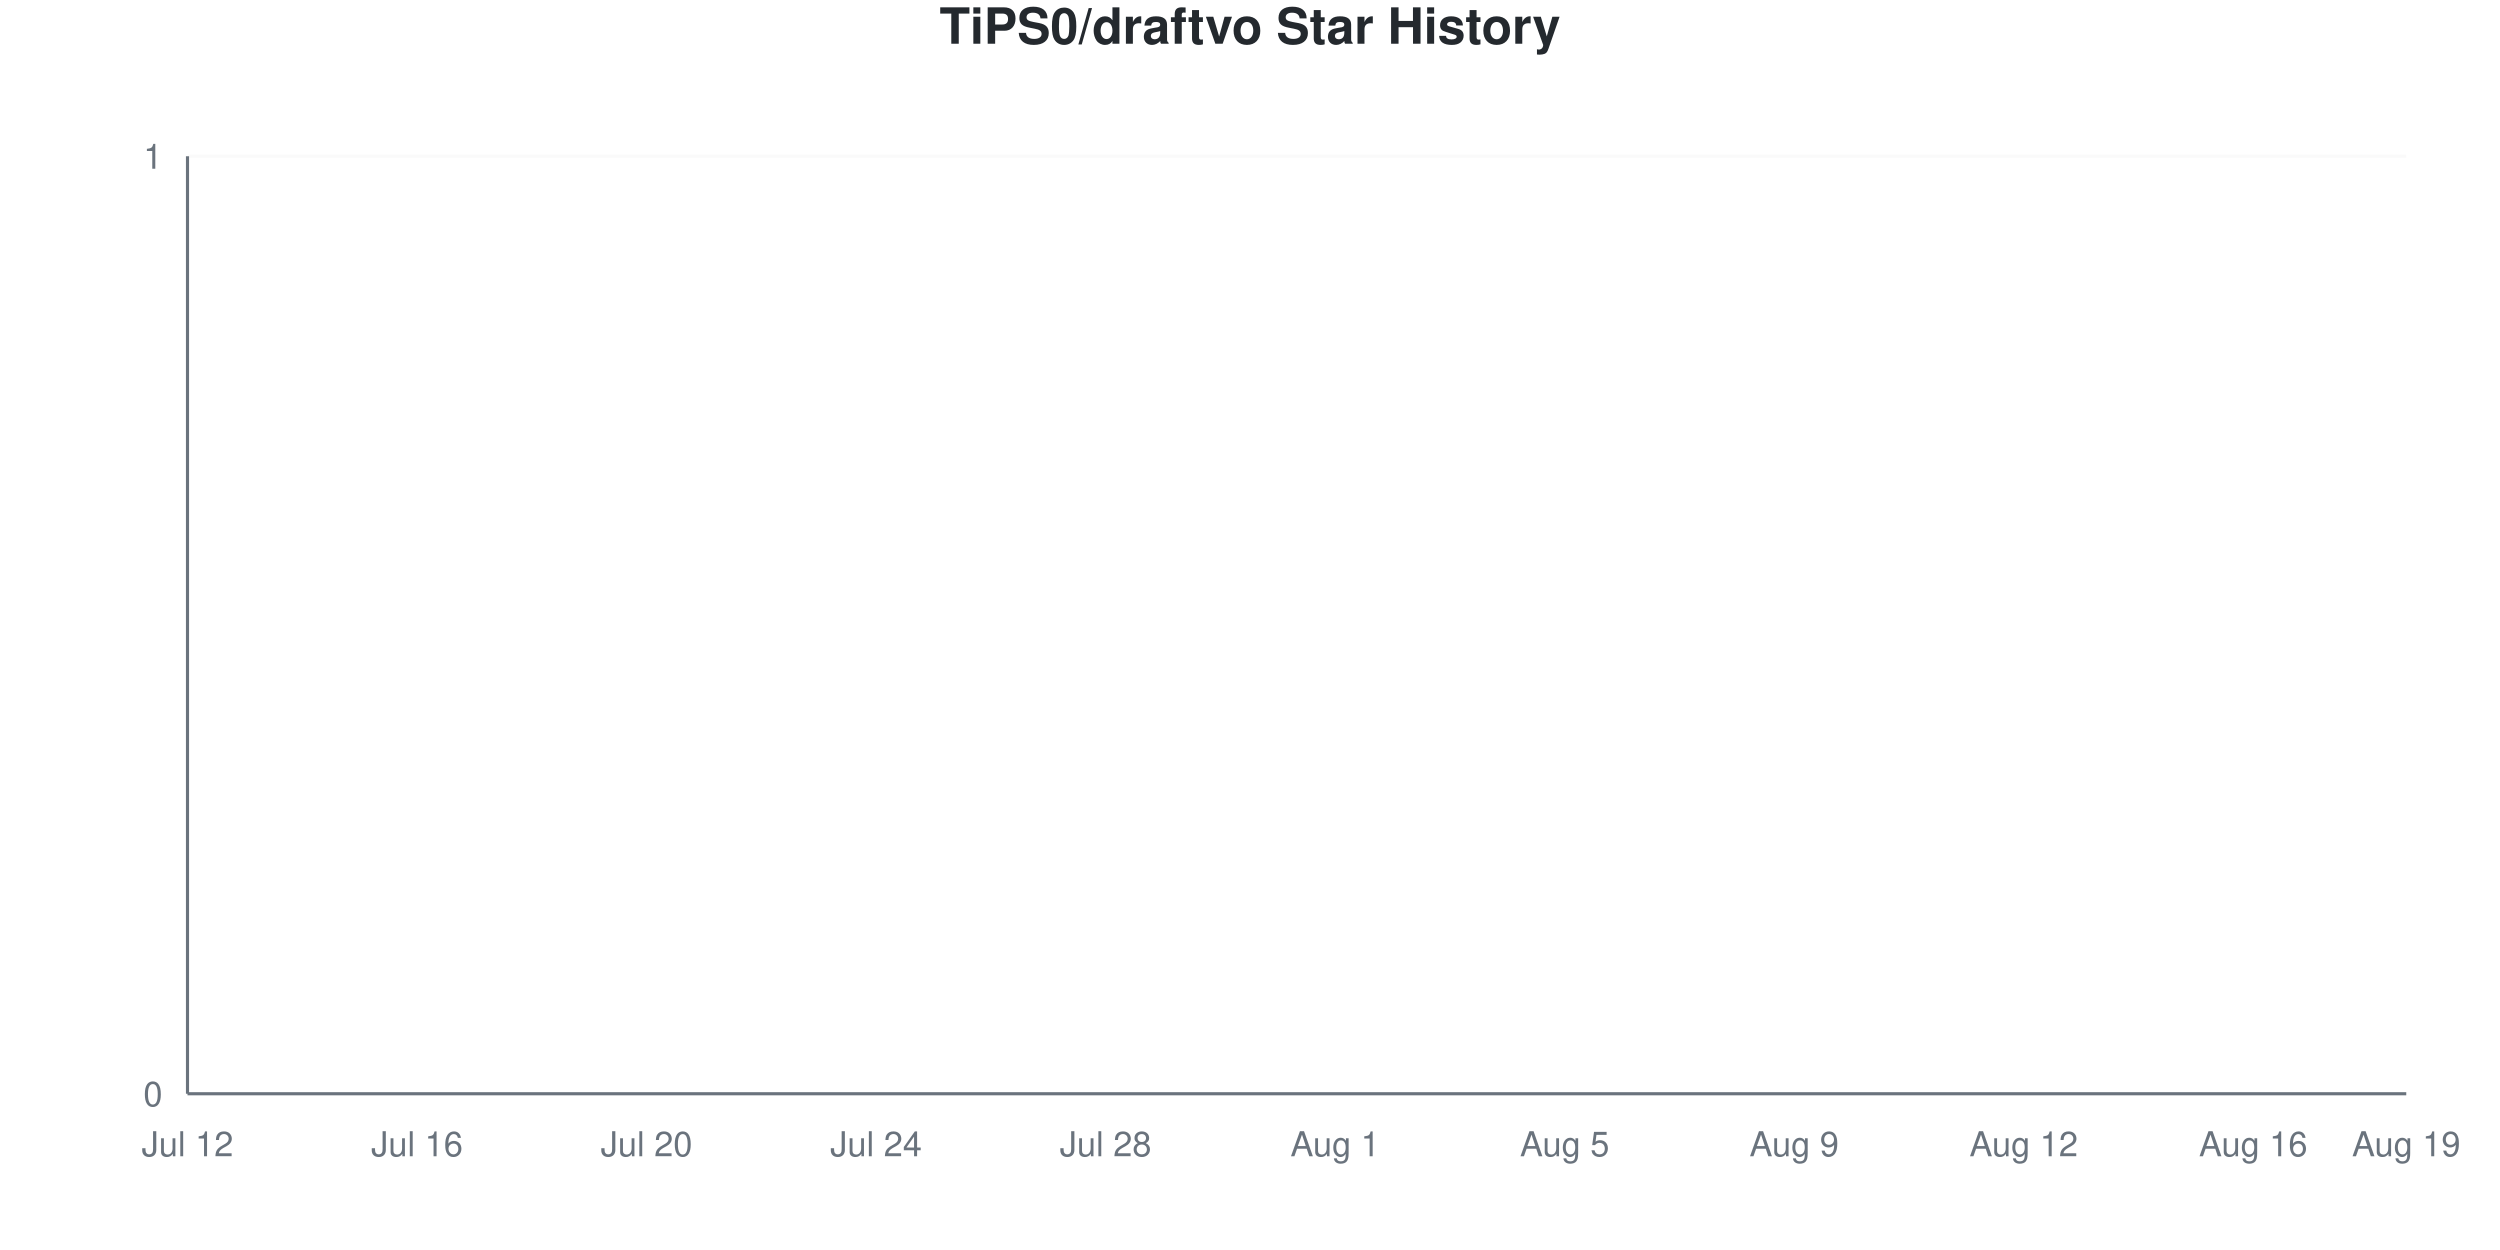
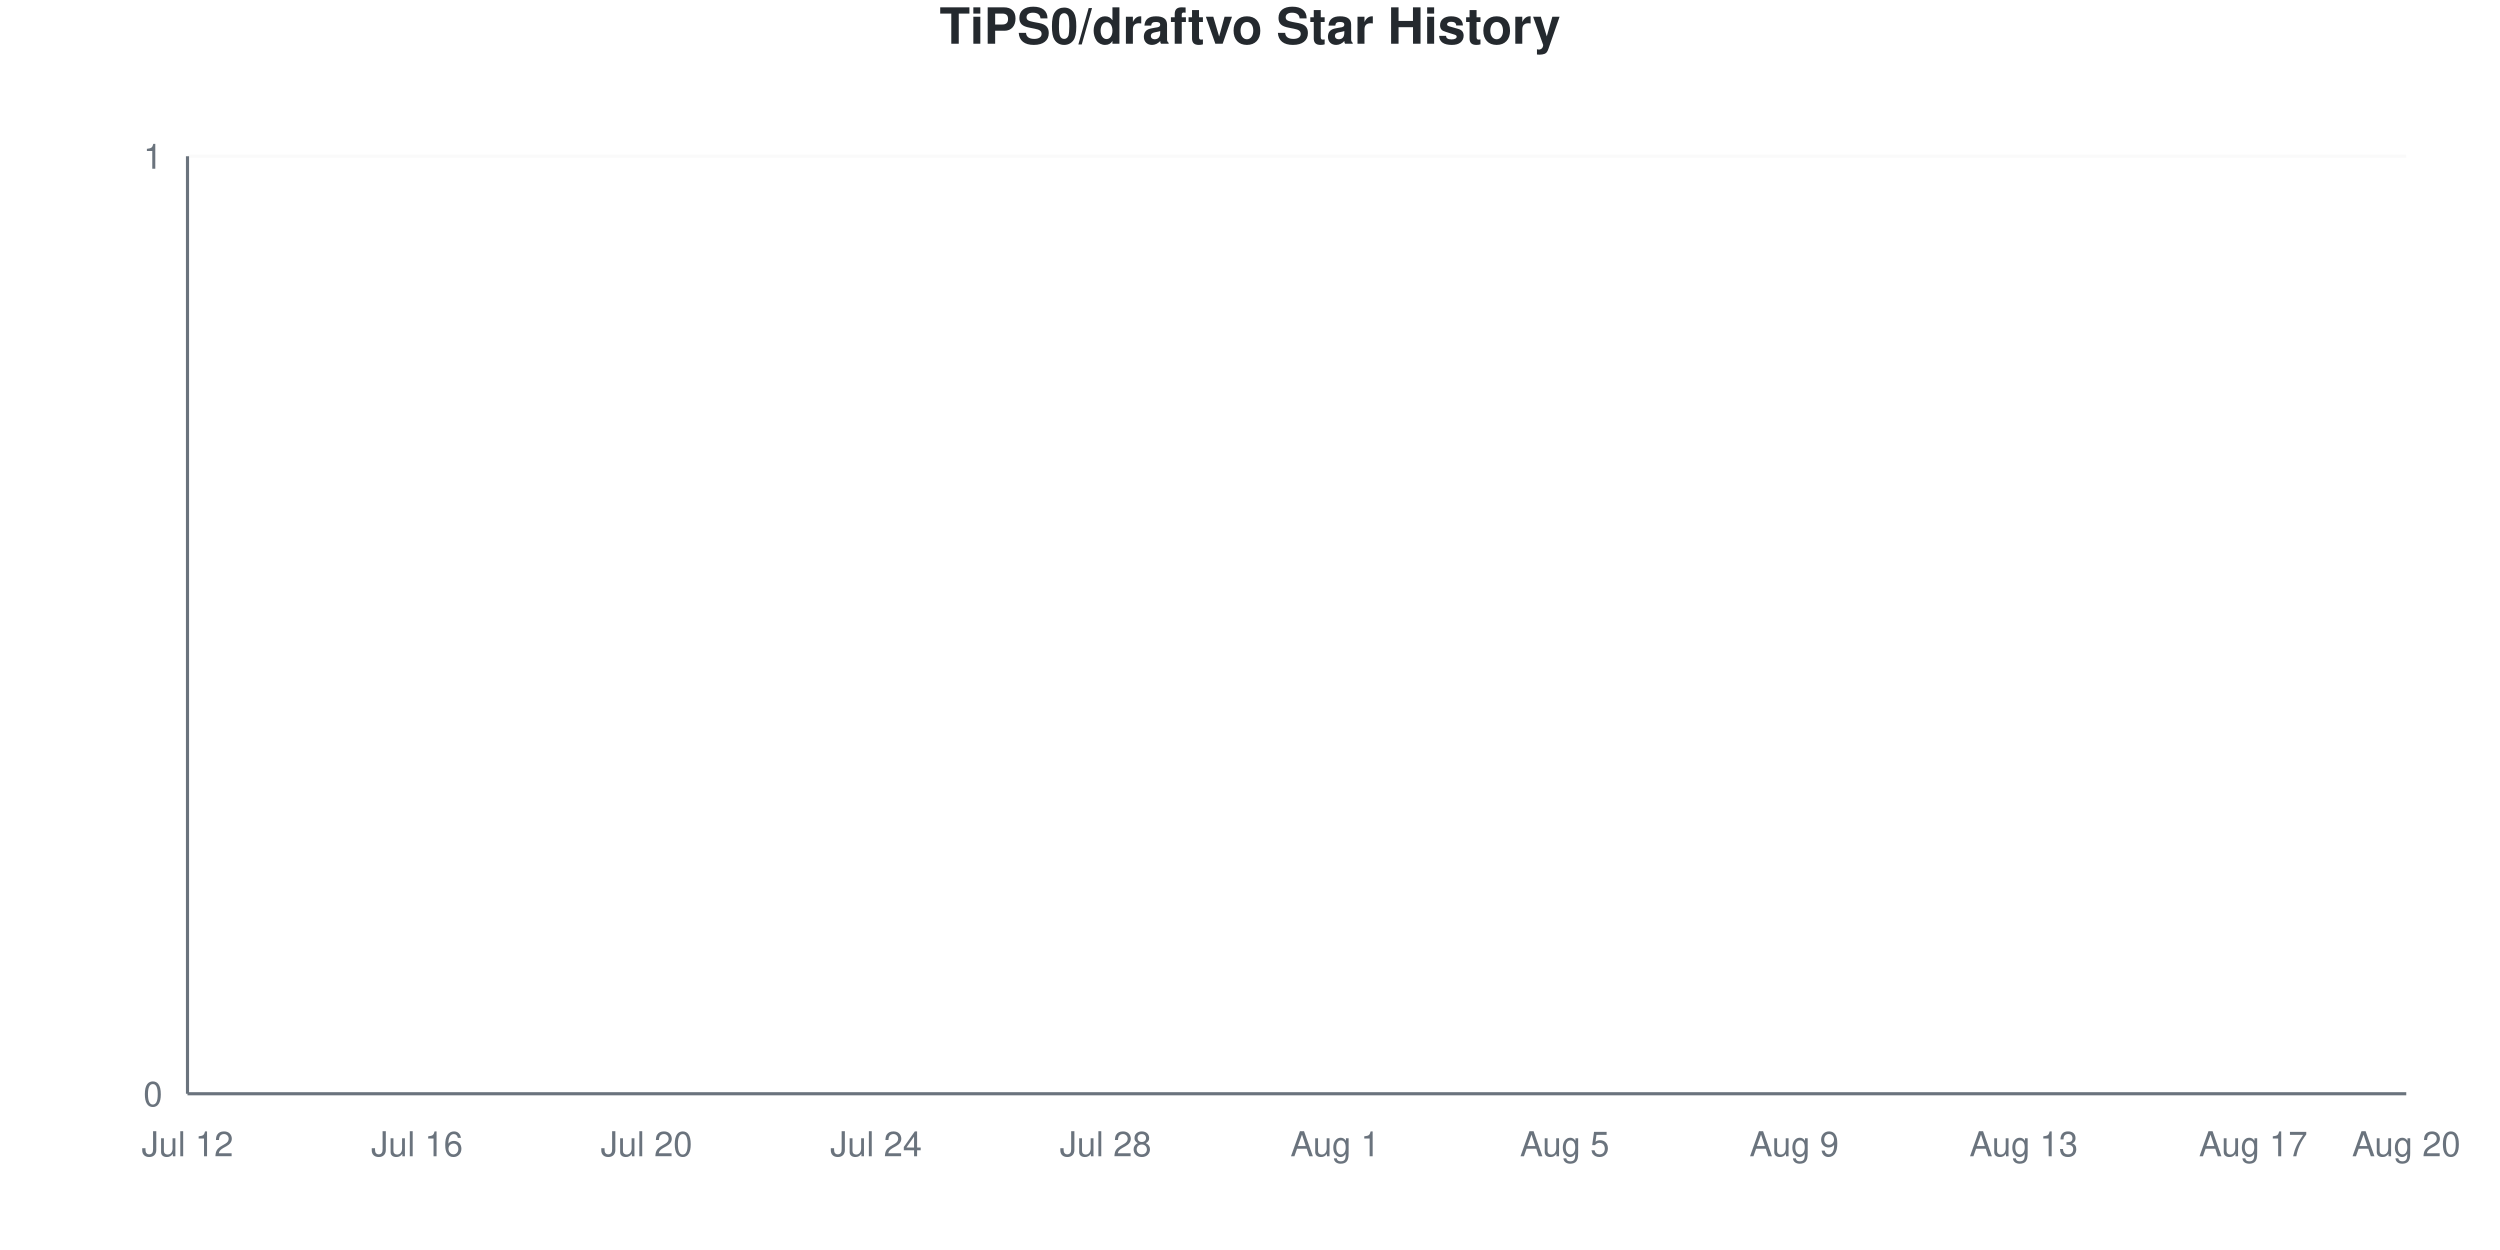
<svg xmlns="http://www.w3.org/2000/svg" viewBox="0 0 800 400" width="800" height="400">
  <style>
    @keyframes drawLine {
      to { stroke-dashoffset: 0; }
    }
    @keyframes fadeInPoint {
      from { opacity: 0; }
      to { opacity: 1; }
    }
    .data-line-0 {
      stroke-dasharray: 1065;
      stroke-dashoffset: 1065;
      animation: drawLine 2s ease-out forwards;
    }
    .data-point {
      opacity: 0;
      animation: fadeInPoint 0.5s ease-out forwards;
    }
    .chart-bg { fill: #fff; }
    .chart-text { fill: #24292e; }
    .chart-muted { fill: #6a737d; }
    .chart-grid { stroke: #eee; }
    .chart-axis { stroke: #6a737d; }
    @media (prefers-color-scheme: dark) {
      .chart-bg { fill: #0d1117; }
      .chart-text { fill: #e6edf3; }
      .chart-muted { fill: #8b949e; }
      .chart-grid { stroke: #21262d; }
      .chart-axis { stroke: #8b949e; }
    }
  </style>
  <rect width="800" height="400" class="chart-bg" />
  <text x="400" y="14" text-anchor="middle" class="chart-text" font-size="16" font-weight="bold" font-family="-apple-system, BlinkMacSystemFont, 'Segoe UI', Helvetica, Arial, sans-serif">TiPS0/draftvo Star History</text>
  <g class="grid">
    <line x1="60" y1="350" x2="770" y2="350" class="chart-grid" stroke-opacity="0.3" />
    <text x="52" y="354" text-anchor="end" class="chart-muted" font-size="11" font-family="-apple-system, BlinkMacSystemFont, 'Segoe UI', Helvetica, Arial, sans-serif">0</text>
    <line x1="60" y1="50" x2="770" y2="50" class="chart-grid" stroke-opacity="0.3" />
    <text x="52" y="54" text-anchor="end" class="chart-muted" font-size="11" font-family="-apple-system, BlinkMacSystemFont, 'Segoe UI', Helvetica, Arial, sans-serif">1</text>
  </g>
  <g class="milestones">
    
  </g>
  <g class="x-axis">
    <text x="60" y="370" text-anchor="middle" class="chart-muted" font-size="11" font-family="-apple-system, BlinkMacSystemFont, 'Segoe UI', Helvetica, Arial, sans-serif">Jul 12</text>
    <text x="133.448" y="370" text-anchor="middle" class="chart-muted" font-size="11" font-family="-apple-system, BlinkMacSystemFont, 'Segoe UI', Helvetica, Arial, sans-serif">Jul 16</text>
    <text x="206.897" y="370" text-anchor="middle" class="chart-muted" font-size="11" font-family="-apple-system, BlinkMacSystemFont, 'Segoe UI', Helvetica, Arial, sans-serif">Jul 20</text>
    <text x="280.345" y="370" text-anchor="middle" class="chart-muted" font-size="11" font-family="-apple-system, BlinkMacSystemFont, 'Segoe UI', Helvetica, Arial, sans-serif">Jul 24</text>
    <text x="353.793" y="370" text-anchor="middle" class="chart-muted" font-size="11" font-family="-apple-system, BlinkMacSystemFont, 'Segoe UI', Helvetica, Arial, sans-serif">Jul 28</text>
    <text x="427.241" y="370" text-anchor="middle" class="chart-muted" font-size="11" font-family="-apple-system, BlinkMacSystemFont, 'Segoe UI', Helvetica, Arial, sans-serif">Aug 1</text>
    <text x="500.69" y="370" text-anchor="middle" class="chart-muted" font-size="11" font-family="-apple-system, BlinkMacSystemFont, 'Segoe UI', Helvetica, Arial, sans-serif">Aug 5</text>
    <text x="574.138" y="370" text-anchor="middle" class="chart-muted" font-size="11" font-family="-apple-system, BlinkMacSystemFont, 'Segoe UI', Helvetica, Arial, sans-serif">Aug 9</text>
-     <text x="647.586" y="370" text-anchor="middle" class="chart-muted" font-size="11" font-family="-apple-system, BlinkMacSystemFont, 'Segoe UI', Helvetica, Arial, sans-serif">Aug 12</text>
-     <text x="721.034" y="370" text-anchor="middle" class="chart-muted" font-size="11" font-family="-apple-system, BlinkMacSystemFont, 'Segoe UI', Helvetica, Arial, sans-serif">Aug 16</text>
-     <text x="770" y="370" text-anchor="middle" class="chart-muted" font-size="11" font-family="-apple-system, BlinkMacSystemFont, 'Segoe UI', Helvetica, Arial, sans-serif">Aug 19</text>
+     <text x="647.586" y="370" text-anchor="middle" class="chart-muted" font-size="11" font-family="-apple-system, BlinkMacSystemFont, 'Segoe UI', Helvetica, Arial, sans-serif">Aug 13</text>
+     <text x="721.034" y="370" text-anchor="middle" class="chart-muted" font-size="11" font-family="-apple-system, BlinkMacSystemFont, 'Segoe UI', Helvetica, Arial, sans-serif">Aug 17</text>
+     <text x="770" y="370" text-anchor="middle" class="chart-muted" font-size="11" font-family="-apple-system, BlinkMacSystemFont, 'Segoe UI', Helvetica, Arial, sans-serif">Aug 20</text>
  </g>
  <line x1="60" y1="50" x2="60" y2="350" class="chart-axis" stroke-width="1" />
  <line x1="60" y1="350" x2="770" y2="350" class="chart-axis" stroke-width="1" />
  <path d="M60,350 L60,350 C68.161,350 76.322,350 84.483,350 C92.644,350 100.805,350 108.966,350 C117.126,350 125.287,350 133.448,350 C141.609,350 149.77,350 157.931,350 C166.092,350 174.253,350 182.414,350 C190.575,350 198.736,350 206.897,350 C215.057,350 223.218,350 231.379,350 C239.54,350 247.701,350 255.862,350 C264.023,350 272.184,350 280.345,350 C288.506,350 296.667,350 304.828,350 C312.989,350 321.149,350 329.31,350 C337.471,350 345.632,350 353.793,350 C361.954,350 370.115,350 378.276,350 C386.437,350 394.598,350 402.759,350 C410.92,350 419.08,350 427.241,350 C435.402,350 443.563,350 451.724,350 C459.885,350 468.046,350 476.207,350 C484.368,350 492.529,350 500.69,350 C508.851,350 517.011,350 525.172,350 C533.333,350 541.494,350 549.655,350 C557.816,350 565.977,350 574.138,350 C582.299,350 590.46,350 598.621,350 C606.782,350 614.943,350 623.103,350 C631.264,350 639.425,350 647.586,350 C655.747,350 663.908,350 672.069,350 C680.23,350 688.391,350 696.552,350 C704.713,350 712.874,350 721.034,350 C729.195,350 737.356,350 745.517,350 C753.678,350 761.839,350 770,350 L770,350 L60,350 Z" fill="#dfb317" fill-opacity="0.1" />
  <path d="M60,350 L60,350 C68.161,350 76.322,350 84.483,350 C92.644,350 100.805,350 108.966,350 C117.126,350 125.287,350 133.448,350 C141.609,350 149.77,350 157.931,350 C166.092,350 174.253,350 182.414,350 C190.575,350 198.736,350 206.897,350 C215.057,350 223.218,350 231.379,350 C239.54,350 247.701,350 255.862,350 C264.023,350 272.184,350 280.345,350 C288.506,350 296.667,350 304.828,350 C312.989,350 321.149,350 329.31,350 C337.471,350 345.632,350 353.793,350 C361.954,350 370.115,350 378.276,350 C386.437,350 394.598,350 402.759,350 C410.92,350 419.08,350 427.241,350 C435.402,350 443.563,350 451.724,350 C459.885,350 468.046,350 476.207,350 C484.368,350 492.529,350 500.69,350 C508.851,350 517.011,350 525.172,350 C533.333,350 541.494,350 549.655,350 C557.816,350 565.977,350 574.138,350 C582.299,350 590.46,350 598.621,350 C606.782,350 614.943,350 623.103,350 C631.264,350 639.425,350 647.586,350 C655.747,350 663.908,350 672.069,350 C680.23,350 688.391,350 696.552,350 C704.713,350 712.874,350 721.034,350 C729.195,350 737.356,350 745.517,350 C753.678,350 761.839,350 770,350" fill="none" stroke="#dfb317" stroke-width="2.5" class="data-line-0" />
  <g class="points">
    <circle cx="60" cy="350" r="4" fill="#dfb317" class="data-point" style="animation-delay: 1.50s" />
    <circle cx="84.483" cy="350" r="4" fill="#dfb317" class="data-point" style="animation-delay: 1.55s" />
    <circle cx="108.966" cy="350" r="4" fill="#dfb317" class="data-point" style="animation-delay: 1.60s" />
    <circle cx="133.448" cy="350" r="4" fill="#dfb317" class="data-point" style="animation-delay: 1.65s" />
    <circle cx="157.931" cy="350" r="4" fill="#dfb317" class="data-point" style="animation-delay: 1.70s" />
    <circle cx="182.414" cy="350" r="4" fill="#dfb317" class="data-point" style="animation-delay: 1.75s" />
    <circle cx="206.897" cy="350" r="4" fill="#dfb317" class="data-point" style="animation-delay: 1.80s" />
    <circle cx="231.379" cy="350" r="4" fill="#dfb317" class="data-point" style="animation-delay: 1.85s" />
    <circle cx="255.862" cy="350" r="4" fill="#dfb317" class="data-point" style="animation-delay: 1.90s" />
    <circle cx="280.345" cy="350" r="4" fill="#dfb317" class="data-point" style="animation-delay: 1.95s" />
    <circle cx="304.828" cy="350" r="4" fill="#dfb317" class="data-point" style="animation-delay: 2.00s" />
    <circle cx="329.31" cy="350" r="4" fill="#dfb317" class="data-point" style="animation-delay: 2.05s" />
    <circle cx="353.793" cy="350" r="4" fill="#dfb317" class="data-point" style="animation-delay: 2.10s" />
    <circle cx="378.276" cy="350" r="4" fill="#dfb317" class="data-point" style="animation-delay: 2.15s" />
    <circle cx="402.759" cy="350" r="4" fill="#dfb317" class="data-point" style="animation-delay: 2.20s" />
    <circle cx="427.241" cy="350" r="4" fill="#dfb317" class="data-point" style="animation-delay: 2.25s" />
    <circle cx="451.724" cy="350" r="4" fill="#dfb317" class="data-point" style="animation-delay: 2.30s" />
    <circle cx="476.207" cy="350" r="4" fill="#dfb317" class="data-point" style="animation-delay: 2.35s" />
    <circle cx="500.69" cy="350" r="4" fill="#dfb317" class="data-point" style="animation-delay: 2.40s" />
    <circle cx="525.172" cy="350" r="4" fill="#dfb317" class="data-point" style="animation-delay: 2.45s" />
    <circle cx="549.655" cy="350" r="4" fill="#dfb317" class="data-point" style="animation-delay: 2.50s" />
    <circle cx="574.138" cy="350" r="4" fill="#dfb317" class="data-point" style="animation-delay: 2.55s" />
    <circle cx="598.621" cy="350" r="4" fill="#dfb317" class="data-point" style="animation-delay: 2.60s" />
    <circle cx="623.103" cy="350" r="4" fill="#dfb317" class="data-point" style="animation-delay: 2.65s" />
    <circle cx="647.586" cy="350" r="4" fill="#dfb317" class="data-point" style="animation-delay: 2.70s" />
    <circle cx="672.069" cy="350" r="4" fill="#dfb317" class="data-point" style="animation-delay: 2.75s" />
    <circle cx="696.552" cy="350" r="4" fill="#dfb317" class="data-point" style="animation-delay: 2.80s" />
    <circle cx="721.034" cy="350" r="4" fill="#dfb317" class="data-point" style="animation-delay: 2.85s" />
    <circle cx="745.517" cy="350" r="4" fill="#dfb317" class="data-point" style="animation-delay: 2.90s" />
    <circle cx="770" cy="350" r="4" fill="#dfb317" class="data-point" style="animation-delay: 2.95s" />
  </g>
</svg>
